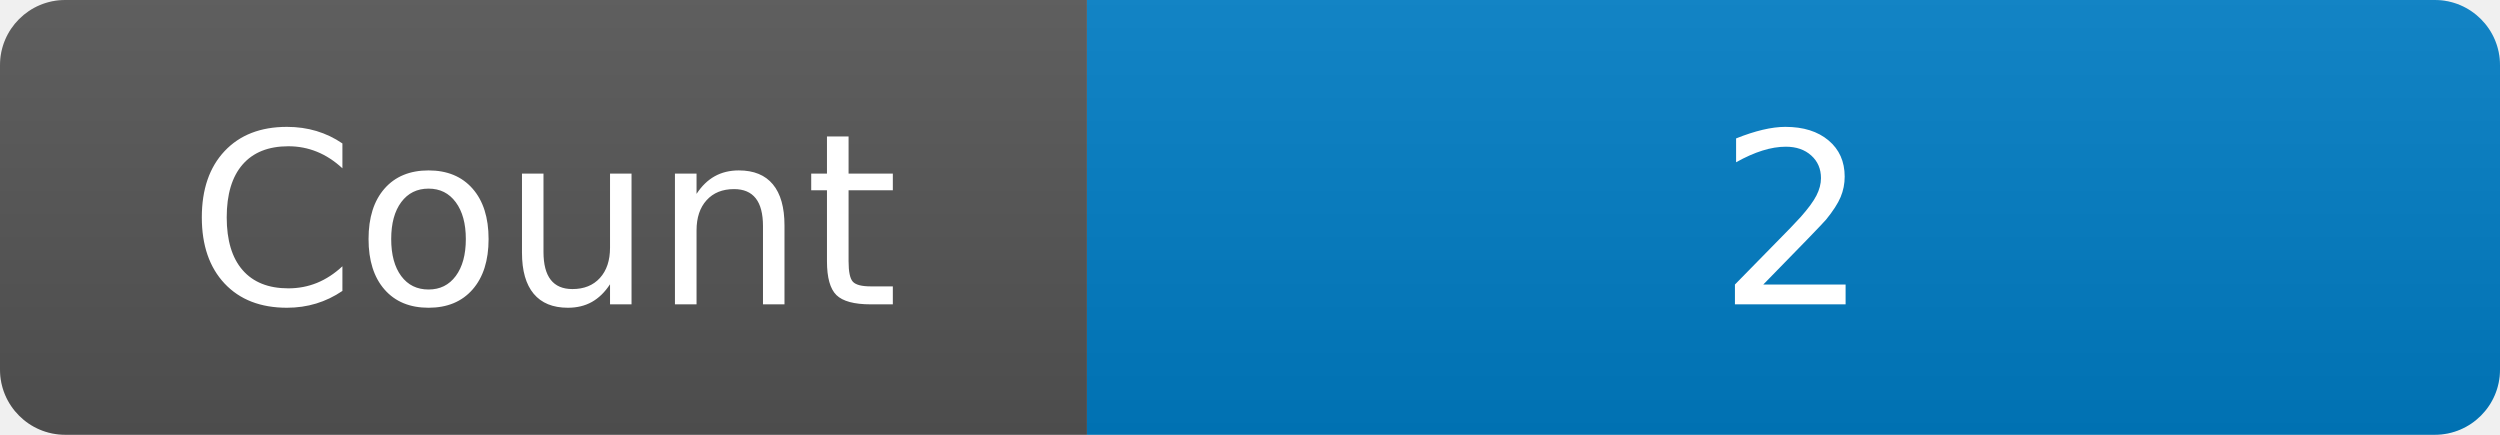
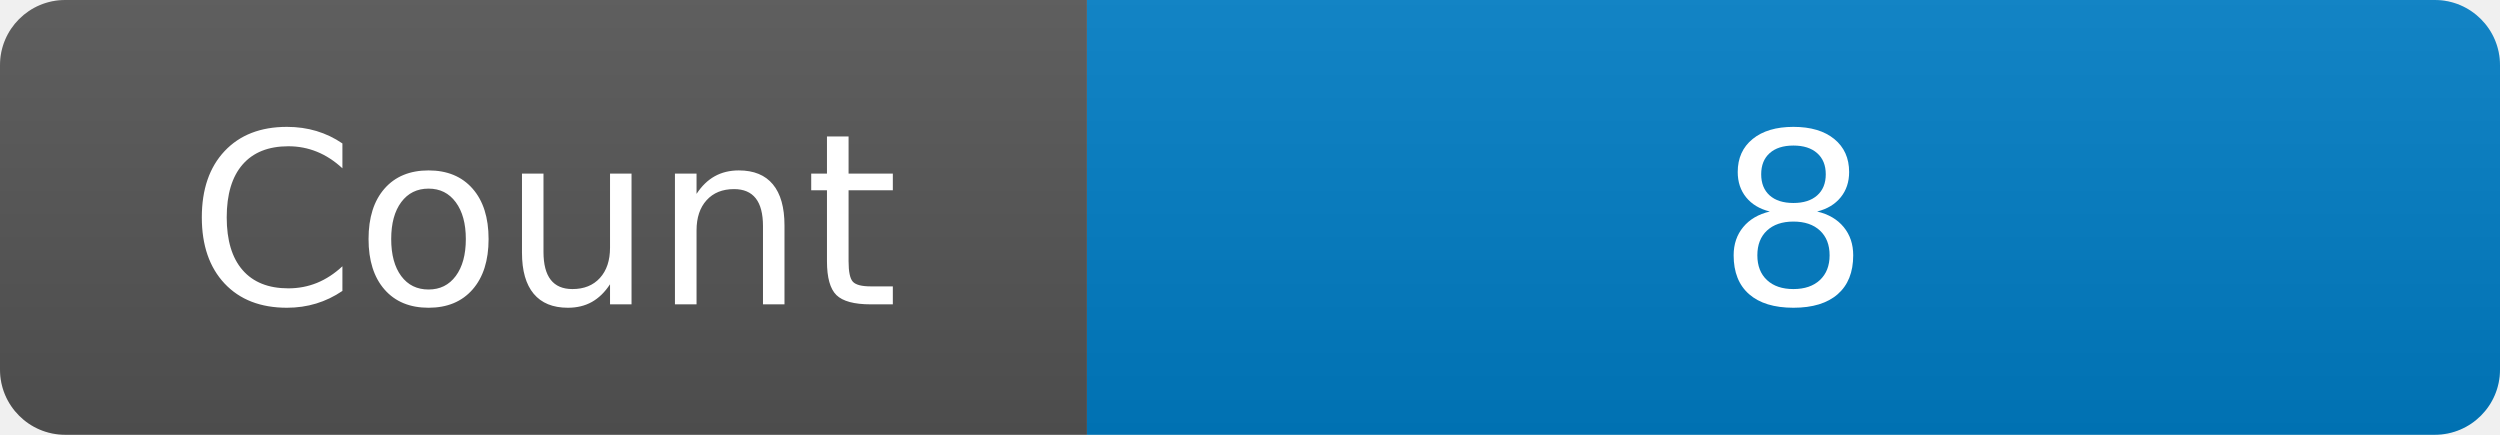
<svg xmlns="http://www.w3.org/2000/svg" width="115" height="20" role="img" aria-label="Maintained?: yes">
  <linearGradient id="s" x2="0" y2="100%">
    <stop offset="0" stop-color="#bbb" stop-opacity=".1" />
    <stop offset="1" stop-opacity=".1" />
  </linearGradient>
  <clipPath id="r">
    <rect width="115" height="20" rx="3" fill="#fff" />
  </clipPath>
  <g clip-path="url(#r)">
    <rect width="50" height="20" fill="#555" />
    <rect x="50" width="160" height="20" fill="#007ec6" />
    <rect width="115" height="20" fill="url(#s)" />
  </g>
  <g fill="#fff" text-anchor="middle" font-family="Verdana,Geneva,DejaVu Sans,sans-serif" font-size="110">
    <text x="250" y="140" transform="scale(.1)" fill="#fff">Count</text>
-     <text x="825" y="140" transform="scale(.1)" fill="#fff">2</text>
+     <text x="825" y="140" transform="scale(.1)" fill="#fff">8</text>
  </g>
</svg>
